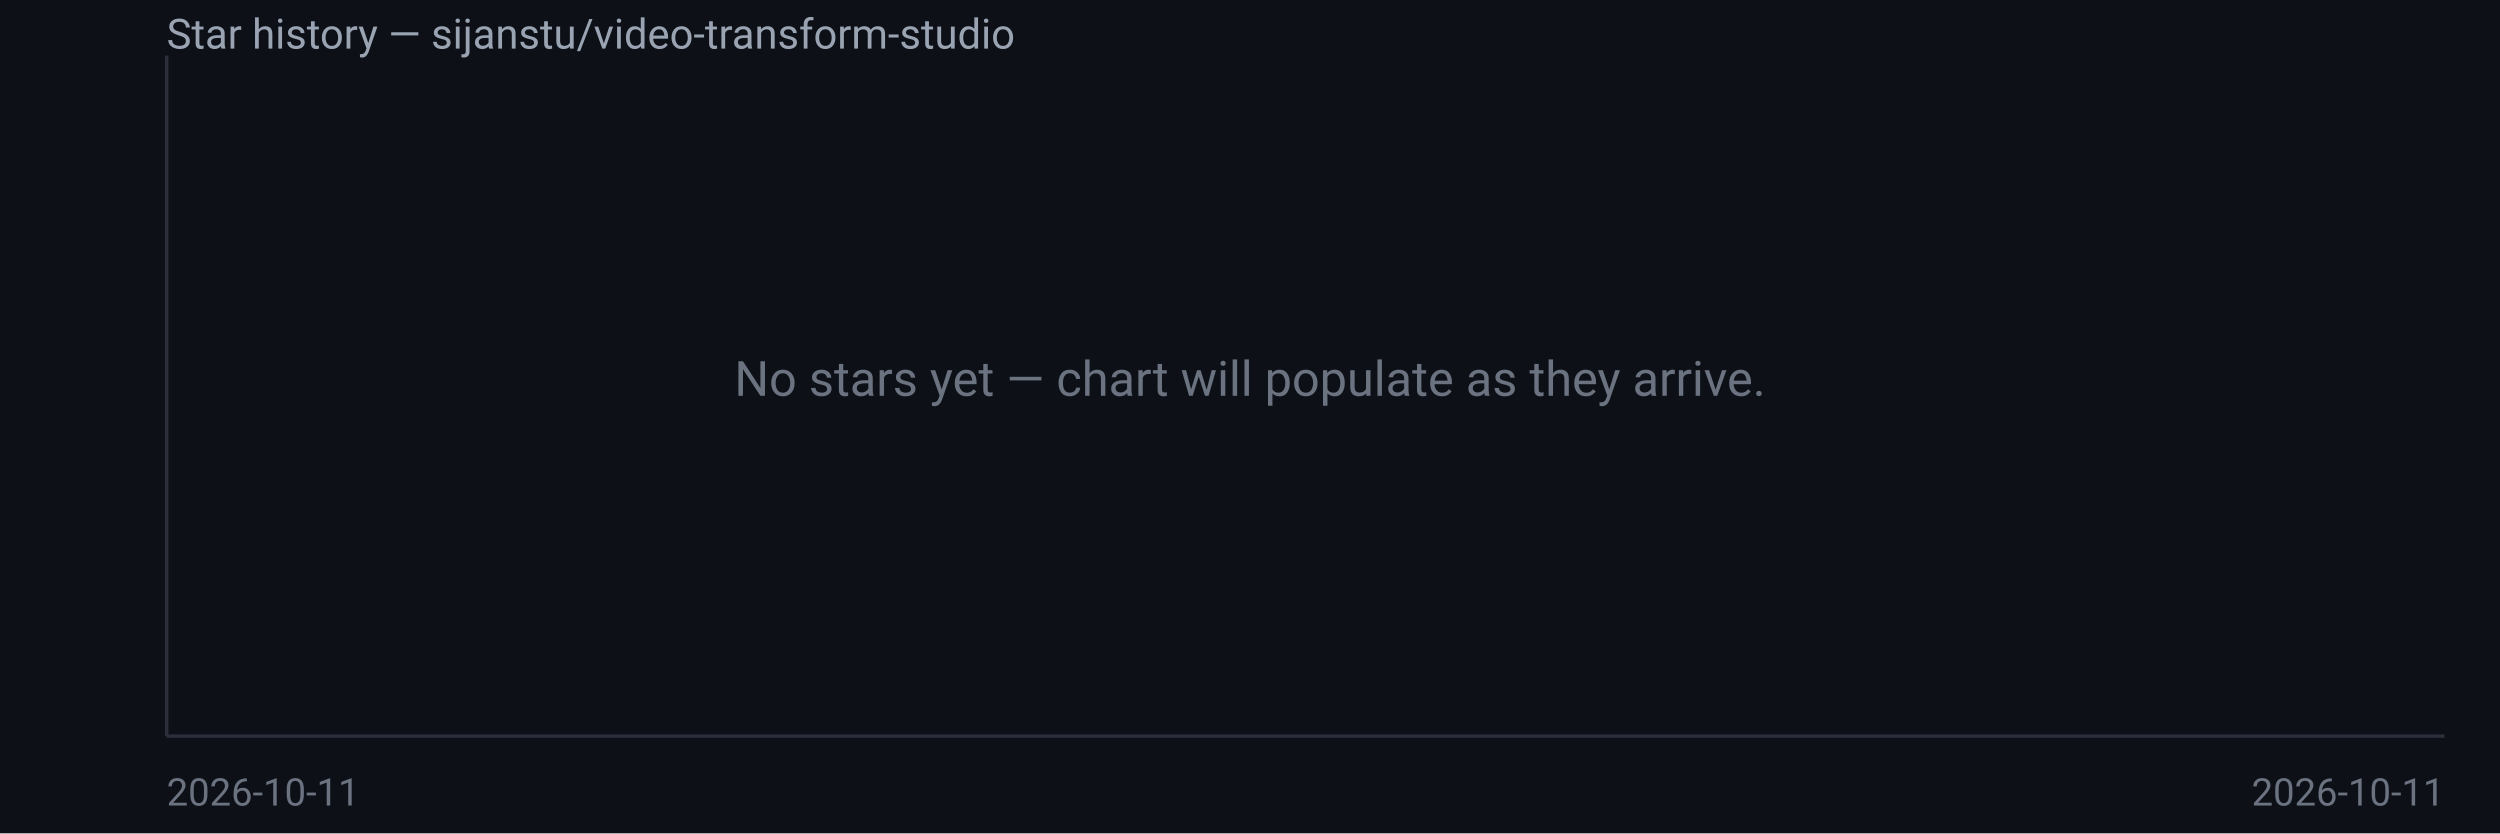
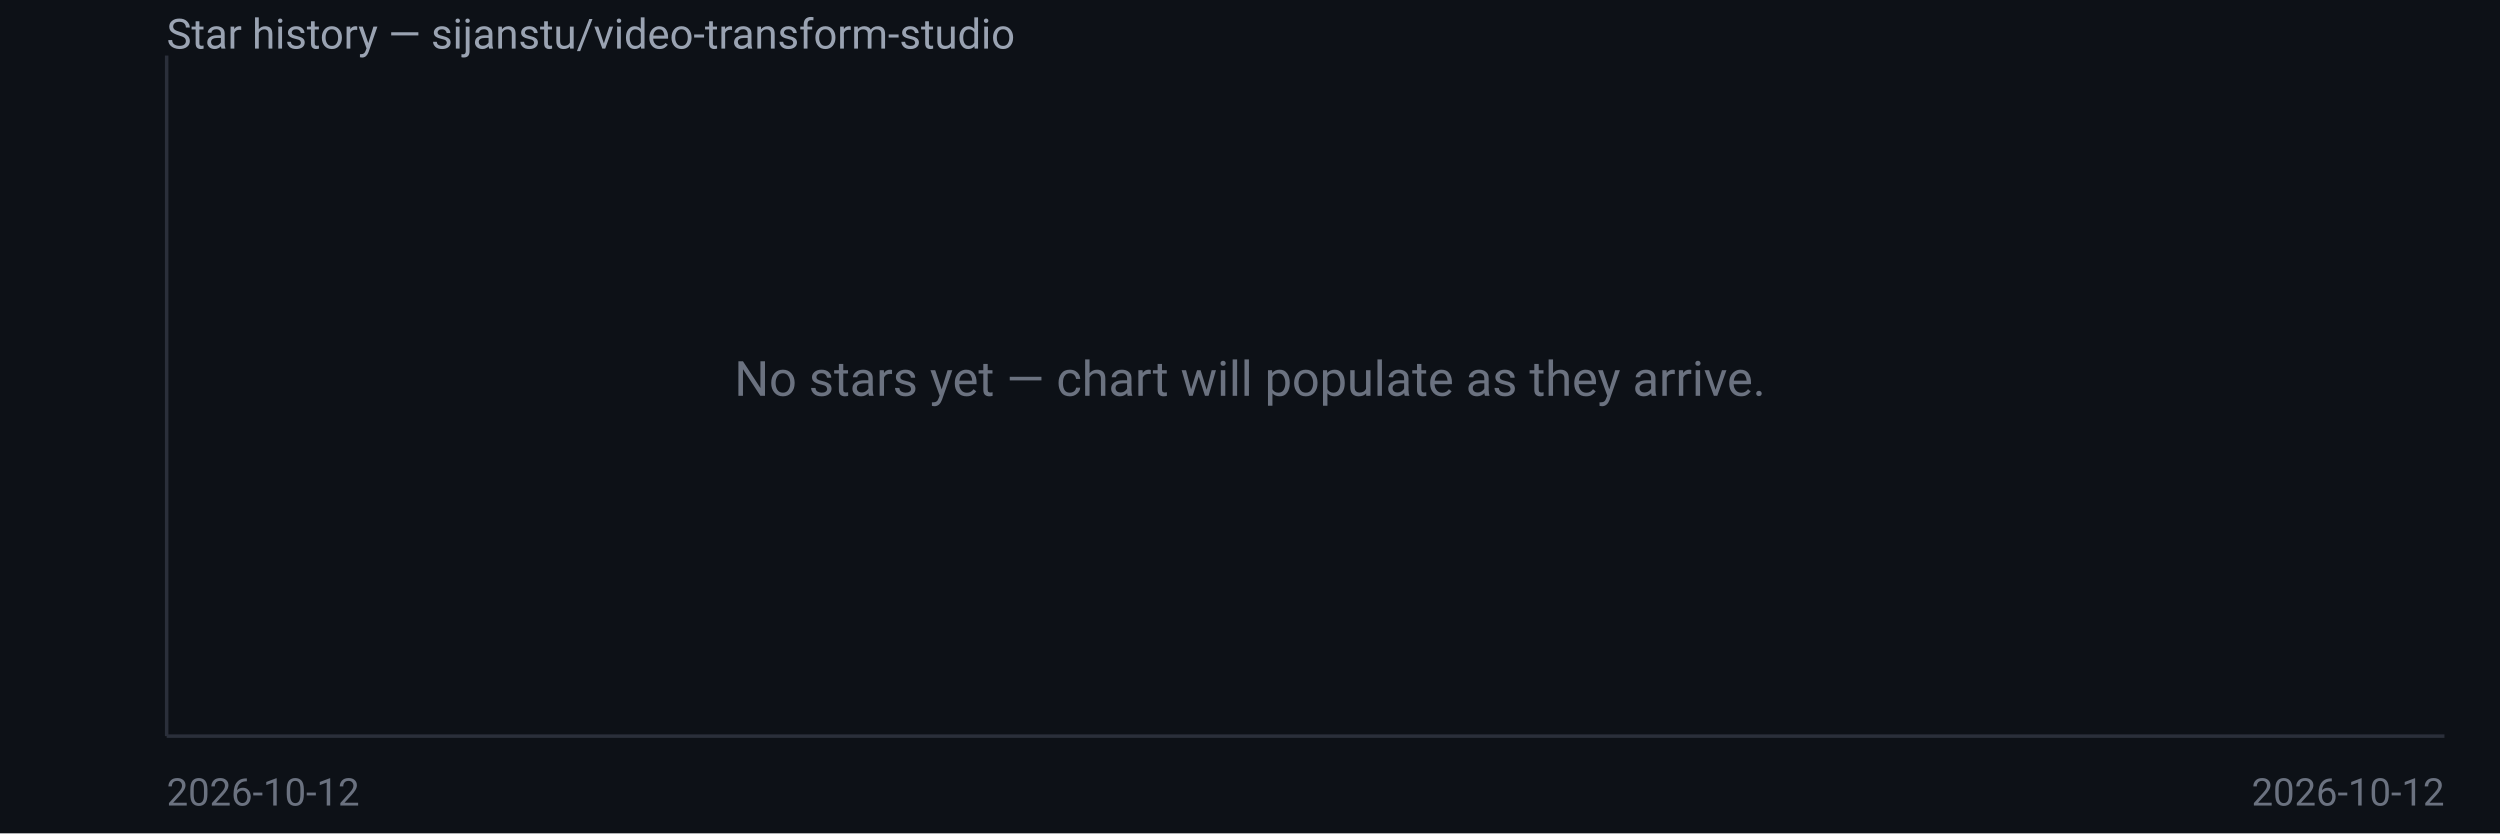
<svg xmlns="http://www.w3.org/2000/svg" width="720" height="240" viewBox="0 0 720 240" font-family="system-ui,Segoe UI,Roboto,sans-serif">
  <rect width="720" height="240" fill="#0d1117" />
  <text x="48" y="14" fill="#9aa3b2" font-size="12">Star history — sijanstu/video-transform-studio</text>
  <line x1="48" y1="16" x2="48" y2="212" stroke="#2a2f3a" />
  <line x1="48" y1="212" x2="704" y2="212" stroke="#2a2f3a" />
  <text x="360.0" y="114.0" fill="#6b7280" font-size="14" text-anchor="middle">No stars yet — chart will populate as they arrive.</text>
-   <text x="48" y="232" fill="#6b7280" font-size="11">2026-10-11</text>
-   <text x="704" y="232" fill="#6b7280" font-size="11" text-anchor="end">2026-10-11</text>
+   <text x="48" y="232" fill="#6b7280" font-size="11">2026-10-12</text>
+   <text x="704" y="232" fill="#6b7280" font-size="11" text-anchor="end">2026-10-12</text>
</svg>
